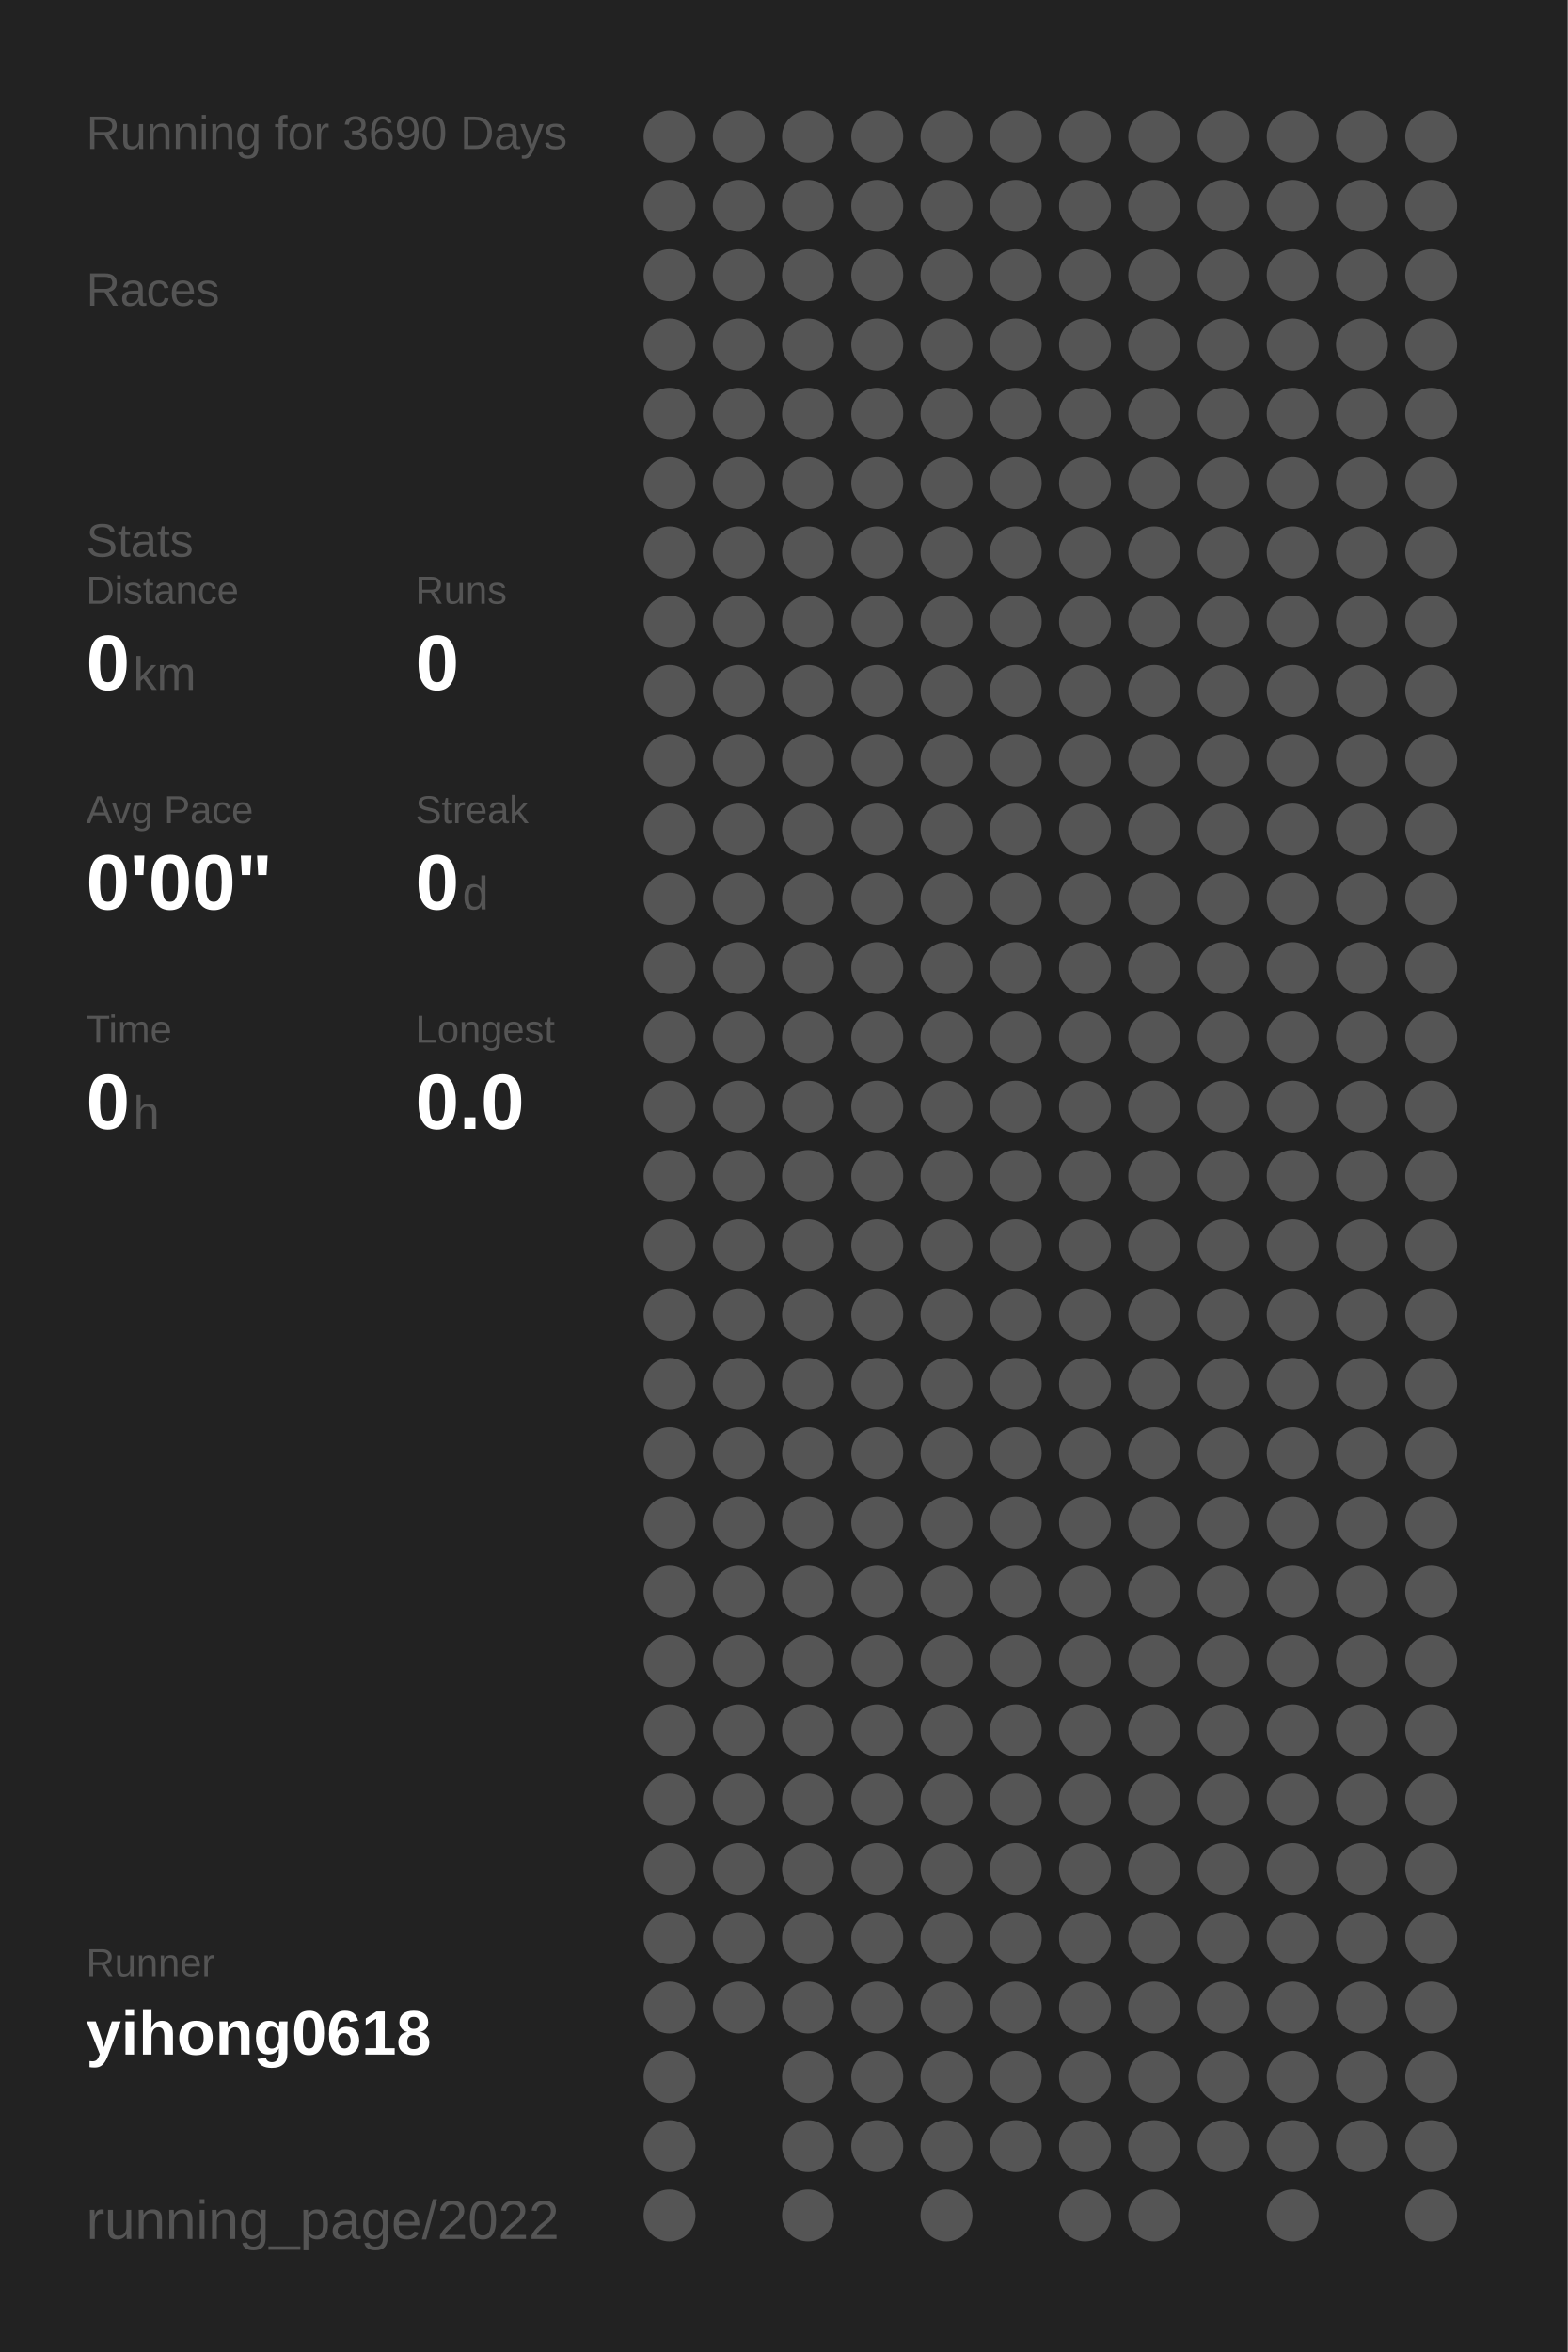
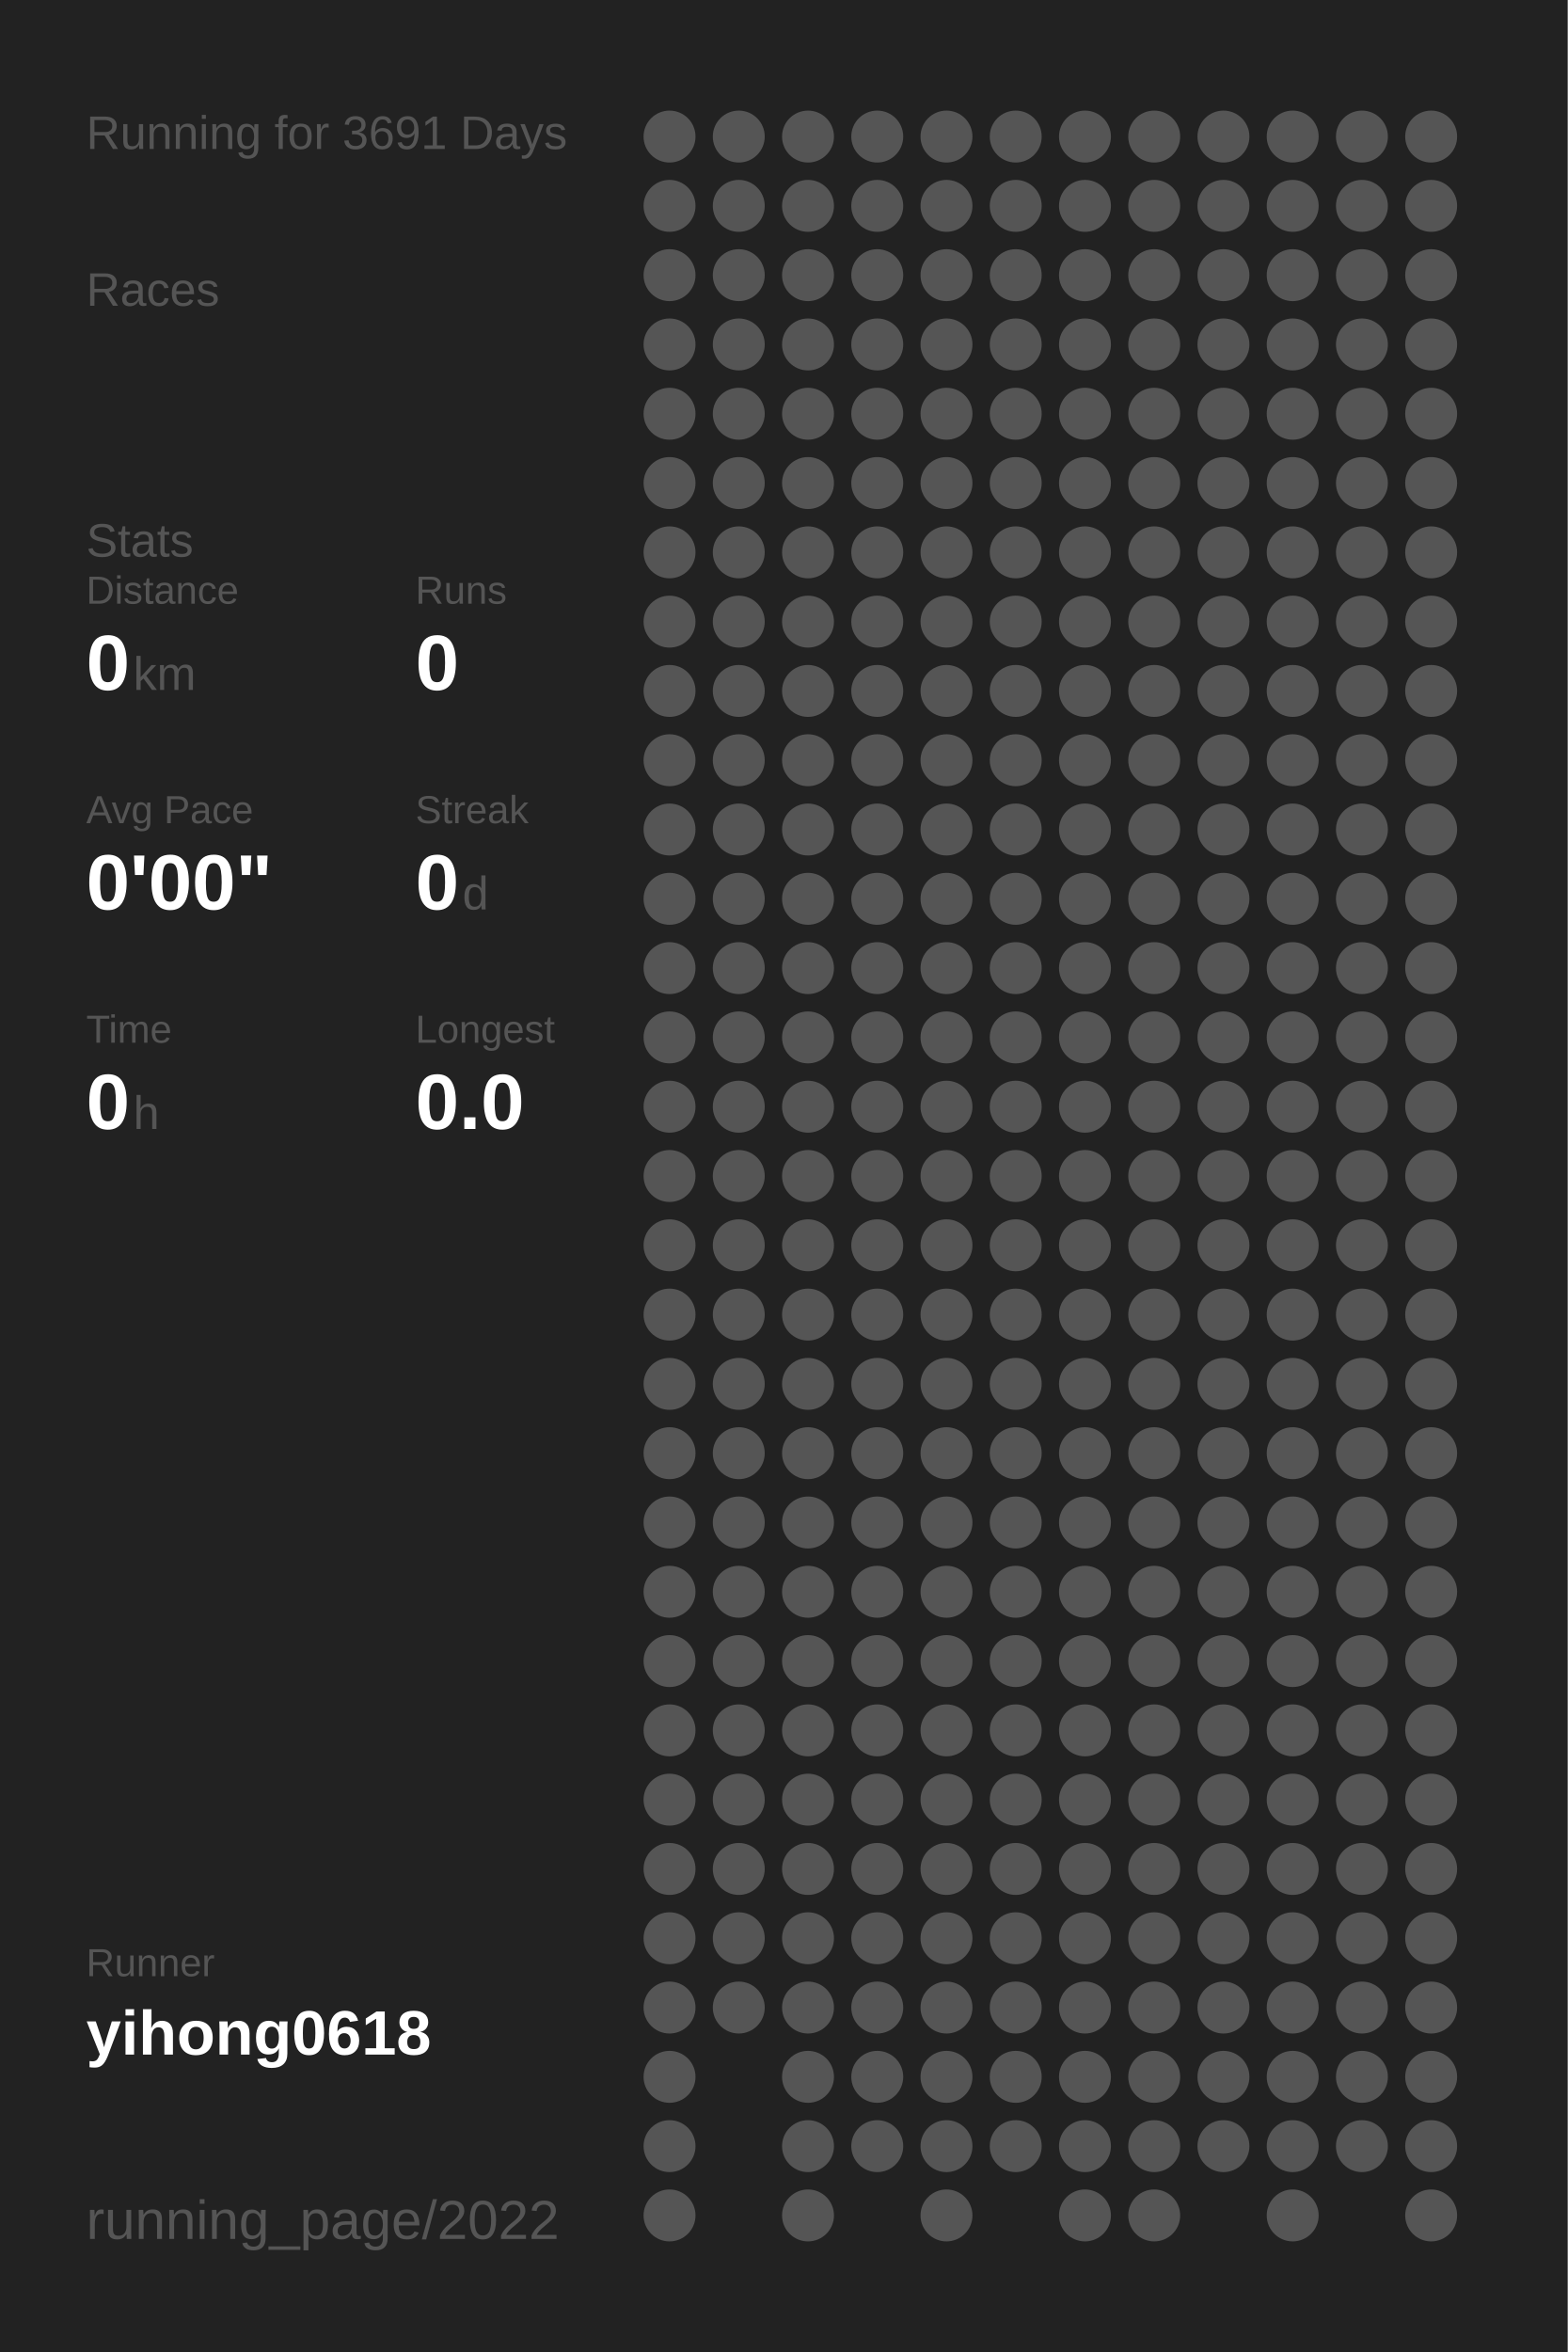
<svg xmlns="http://www.w3.org/2000/svg" baseProfile="full" height="300mm" version="1.1" viewBox="0,0,200,300" width="200mm">
  <defs />
  <rect fill="#222222" height="300" width="200" x="0" y="0" />
-   <text fill="#555555" style="font-size:6px; font-family:Arial;" x="11" y="19">Running for 3690 Days</text>
+   <text fill="#555555" style="font-size:6px; font-family:Arial;" x="11" y="19">Running for 3691 Days</text>
  <text fill="#555555" style="font-size:6px; font-family:Arial;" x="11" y="39">Races</text>
  <text fill="#555555" style="font-size:6px; font-family:Arial;" x="11" y="71">Stats</text>
  <text fill="#555555" style="font-size:5px; font-family:Arial;" x="11" y="77">Distance</text>
  <text fill="#FFFFFF" style="font-size:10px; font-family:Arial; font-weight:bold;" x="11" y="88">0</text>
  <text fill="#555555" style="font-size:6px; font-family:Arial;" x="17" y="88">km</text>
  <text fill="#555555" style="font-size:5px; font-family:Arial;" x="53" y="77">Runs</text>
  <text fill="#FFFFFF" style="font-size:10px; font-family:Arial; font-weight:bold;" x="53" y="88">0</text>
  <text fill="#555555" style="font-size:5px; font-family:Arial;" x="11" y="105">Avg Pace</text>
  <text fill="#FFFFFF" style="font-size:10px; font-family:Arial; font-weight:bold;" x="11" y="116">0'00"</text>
  <text fill="#555555" style="font-size:5px; font-family:Arial;" x="53" y="105">Streak</text>
  <text fill="#FFFFFF" style="font-size:10px; font-family:Arial; font-weight:bold;" x="53" y="116">0</text>
  <text fill="#555555" style="font-size:6px; font-family:Arial;" x="59" y="116">d</text>
  <text fill="#555555" style="font-size:5px; font-family:Arial;" x="11" y="133">Time</text>
  <text fill="#FFFFFF" style="font-size:10px; font-family:Arial; font-weight:bold;" x="11" y="144">0</text>
  <text fill="#555555" style="font-size:6px; font-family:Arial;" x="17" y="144">h</text>
  <text fill="#555555" style="font-size:5px; font-family:Arial;" x="53" y="133">Longest</text>
  <text fill="#FFFFFF" style="font-size:10px; font-family:Arial; font-weight:bold;" x="53" y="144">0.0</text>
  <text fill="#555555" style="font-size:5px; font-family:Arial;" x="11" y="252.065">Runner</text>
  <text fill="#FFFFFF" style="font-size:8px; font-family:Arial; font-weight:bold;" x="11" y="262.065">yihong0618</text>
  <text fill="#555555" style="font-size:7px; font-family:Arial;" x="11" y="285.581">running_page/2022</text>
  <circle cx="85.417" cy="17.419" fill="#555555" r="3.312" />
  <circle cx="85.417" cy="26.258" fill="#555555" r="3.312" />
  <circle cx="85.417" cy="35.097" fill="#555555" r="3.312" />
  <circle cx="85.417" cy="43.935" fill="#555555" r="3.312" />
  <circle cx="85.417" cy="52.774" fill="#555555" r="3.312" />
  <circle cx="85.417" cy="61.613" fill="#555555" r="3.312" />
  <circle cx="85.417" cy="70.452" fill="#555555" r="3.312" />
  <circle cx="85.417" cy="79.29" fill="#555555" r="3.312" />
  <circle cx="85.417" cy="88.129" fill="#555555" r="3.312" />
  <circle cx="85.417" cy="96.968" fill="#555555" r="3.312" />
  <circle cx="85.417" cy="105.806" fill="#555555" r="3.312" />
  <circle cx="85.417" cy="114.645" fill="#555555" r="3.312" />
  <circle cx="85.417" cy="123.484" fill="#555555" r="3.312" />
  <circle cx="85.417" cy="132.323" fill="#555555" r="3.312" />
  <circle cx="85.417" cy="141.161" fill="#555555" r="3.312" />
  <circle cx="85.417" cy="150" fill="#555555" r="3.312" />
  <circle cx="85.417" cy="158.839" fill="#555555" r="3.312" />
  <circle cx="85.417" cy="167.677" fill="#555555" r="3.312" />
  <circle cx="85.417" cy="176.516" fill="#555555" r="3.312" />
  <circle cx="85.417" cy="185.355" fill="#555555" r="3.312" />
  <circle cx="85.417" cy="194.194" fill="#555555" r="3.312" />
  <circle cx="85.417" cy="203.032" fill="#555555" r="3.312" />
  <circle cx="85.417" cy="211.871" fill="#555555" r="3.312" />
  <circle cx="85.417" cy="220.71" fill="#555555" r="3.312" />
  <circle cx="85.417" cy="229.548" fill="#555555" r="3.312" />
  <circle cx="85.417" cy="238.387" fill="#555555" r="3.312" />
  <circle cx="85.417" cy="247.226" fill="#555555" r="3.312" />
  <circle cx="85.417" cy="256.065" fill="#555555" r="3.312" />
  <circle cx="85.417" cy="264.903" fill="#555555" r="3.312" />
  <circle cx="85.417" cy="273.742" fill="#555555" r="3.312" />
  <circle cx="85.417" cy="282.581" fill="#555555" r="3.312" />
  <circle cx="94.25" cy="17.419" fill="#555555" r="3.312" />
  <circle cx="94.25" cy="26.258" fill="#555555" r="3.312" />
  <circle cx="94.25" cy="35.097" fill="#555555" r="3.312" />
  <circle cx="94.25" cy="43.935" fill="#555555" r="3.312" />
  <circle cx="94.25" cy="52.774" fill="#555555" r="3.312" />
  <circle cx="94.25" cy="61.613" fill="#555555" r="3.312" />
  <circle cx="94.25" cy="70.452" fill="#555555" r="3.312" />
  <circle cx="94.25" cy="79.29" fill="#555555" r="3.312" />
  <circle cx="94.25" cy="88.129" fill="#555555" r="3.312" />
  <circle cx="94.25" cy="96.968" fill="#555555" r="3.312" />
  <circle cx="94.25" cy="105.806" fill="#555555" r="3.312" />
  <circle cx="94.25" cy="114.645" fill="#555555" r="3.312" />
  <circle cx="94.25" cy="123.484" fill="#555555" r="3.312" />
  <circle cx="94.25" cy="132.323" fill="#555555" r="3.312" />
  <circle cx="94.25" cy="141.161" fill="#555555" r="3.312" />
  <circle cx="94.25" cy="150" fill="#555555" r="3.312" />
  <circle cx="94.25" cy="158.839" fill="#555555" r="3.312" />
  <circle cx="94.25" cy="167.677" fill="#555555" r="3.312" />
  <circle cx="94.25" cy="176.516" fill="#555555" r="3.312" />
  <circle cx="94.25" cy="185.355" fill="#555555" r="3.312" />
  <circle cx="94.25" cy="194.194" fill="#555555" r="3.312" />
  <circle cx="94.25" cy="203.032" fill="#555555" r="3.312" />
  <circle cx="94.25" cy="211.871" fill="#555555" r="3.312" />
  <circle cx="94.25" cy="220.71" fill="#555555" r="3.312" />
  <circle cx="94.25" cy="229.548" fill="#555555" r="3.312" />
  <circle cx="94.25" cy="238.387" fill="#555555" r="3.312" />
  <circle cx="94.25" cy="247.226" fill="#555555" r="3.312" />
  <circle cx="94.25" cy="256.065" fill="#555555" r="3.312" />
  <circle cx="103.083" cy="17.419" fill="#555555" r="3.312" />
  <circle cx="103.083" cy="26.258" fill="#555555" r="3.312" />
  <circle cx="103.083" cy="35.097" fill="#555555" r="3.312" />
  <circle cx="103.083" cy="43.935" fill="#555555" r="3.312" />
  <circle cx="103.083" cy="52.774" fill="#555555" r="3.312" />
  <circle cx="103.083" cy="61.613" fill="#555555" r="3.312" />
  <circle cx="103.083" cy="70.452" fill="#555555" r="3.312" />
  <circle cx="103.083" cy="79.29" fill="#555555" r="3.312" />
  <circle cx="103.083" cy="88.129" fill="#555555" r="3.312" />
  <circle cx="103.083" cy="96.968" fill="#555555" r="3.312" />
  <circle cx="103.083" cy="105.806" fill="#555555" r="3.312" />
  <circle cx="103.083" cy="114.645" fill="#555555" r="3.312" />
  <circle cx="103.083" cy="123.484" fill="#555555" r="3.312" />
  <circle cx="103.083" cy="132.323" fill="#555555" r="3.312" />
  <circle cx="103.083" cy="141.161" fill="#555555" r="3.312" />
  <circle cx="103.083" cy="150" fill="#555555" r="3.312" />
  <circle cx="103.083" cy="158.839" fill="#555555" r="3.312" />
  <circle cx="103.083" cy="167.677" fill="#555555" r="3.312" />
  <circle cx="103.083" cy="176.516" fill="#555555" r="3.312" />
  <circle cx="103.083" cy="185.355" fill="#555555" r="3.312" />
  <circle cx="103.083" cy="194.194" fill="#555555" r="3.312" />
  <circle cx="103.083" cy="203.032" fill="#555555" r="3.312" />
  <circle cx="103.083" cy="211.871" fill="#555555" r="3.312" />
  <circle cx="103.083" cy="220.71" fill="#555555" r="3.312" />
  <circle cx="103.083" cy="229.548" fill="#555555" r="3.312" />
  <circle cx="103.083" cy="238.387" fill="#555555" r="3.312" />
  <circle cx="103.083" cy="247.226" fill="#555555" r="3.312" />
  <circle cx="103.083" cy="256.065" fill="#555555" r="3.312" />
  <circle cx="103.083" cy="264.903" fill="#555555" r="3.312" />
  <circle cx="103.083" cy="273.742" fill="#555555" r="3.312" />
  <circle cx="103.083" cy="282.581" fill="#555555" r="3.312" />
  <circle cx="111.917" cy="17.419" fill="#555555" r="3.312" />
  <circle cx="111.917" cy="26.258" fill="#555555" r="3.312" />
  <circle cx="111.917" cy="35.097" fill="#555555" r="3.312" />
  <circle cx="111.917" cy="43.935" fill="#555555" r="3.312" />
  <circle cx="111.917" cy="52.774" fill="#555555" r="3.312" />
  <circle cx="111.917" cy="61.613" fill="#555555" r="3.312" />
  <circle cx="111.917" cy="70.452" fill="#555555" r="3.312" />
  <circle cx="111.917" cy="79.29" fill="#555555" r="3.312" />
  <circle cx="111.917" cy="88.129" fill="#555555" r="3.312" />
  <circle cx="111.917" cy="96.968" fill="#555555" r="3.312" />
  <circle cx="111.917" cy="105.806" fill="#555555" r="3.312" />
  <circle cx="111.917" cy="114.645" fill="#555555" r="3.312" />
  <circle cx="111.917" cy="123.484" fill="#555555" r="3.312" />
  <circle cx="111.917" cy="132.323" fill="#555555" r="3.312" />
  <circle cx="111.917" cy="141.161" fill="#555555" r="3.312" />
  <circle cx="111.917" cy="150" fill="#555555" r="3.312" />
  <circle cx="111.917" cy="158.839" fill="#555555" r="3.312" />
  <circle cx="111.917" cy="167.677" fill="#555555" r="3.312" />
  <circle cx="111.917" cy="176.516" fill="#555555" r="3.312" />
  <circle cx="111.917" cy="185.355" fill="#555555" r="3.312" />
  <circle cx="111.917" cy="194.194" fill="#555555" r="3.312" />
  <circle cx="111.917" cy="203.032" fill="#555555" r="3.312" />
  <circle cx="111.917" cy="211.871" fill="#555555" r="3.312" />
  <circle cx="111.917" cy="220.71" fill="#555555" r="3.312" />
  <circle cx="111.917" cy="229.548" fill="#555555" r="3.312" />
  <circle cx="111.917" cy="238.387" fill="#555555" r="3.312" />
  <circle cx="111.917" cy="247.226" fill="#555555" r="3.312" />
  <circle cx="111.917" cy="256.065" fill="#555555" r="3.312" />
  <circle cx="111.917" cy="264.903" fill="#555555" r="3.312" />
  <circle cx="111.917" cy="273.742" fill="#555555" r="3.312" />
  <circle cx="120.75" cy="17.419" fill="#555555" r="3.312" />
  <circle cx="120.75" cy="26.258" fill="#555555" r="3.312" />
  <circle cx="120.75" cy="35.097" fill="#555555" r="3.312" />
  <circle cx="120.75" cy="43.935" fill="#555555" r="3.312" />
  <circle cx="120.75" cy="52.774" fill="#555555" r="3.312" />
  <circle cx="120.75" cy="61.613" fill="#555555" r="3.312" />
  <circle cx="120.75" cy="70.452" fill="#555555" r="3.312" />
  <circle cx="120.75" cy="79.29" fill="#555555" r="3.312" />
  <circle cx="120.75" cy="88.129" fill="#555555" r="3.312" />
  <circle cx="120.75" cy="96.968" fill="#555555" r="3.312" />
  <circle cx="120.75" cy="105.806" fill="#555555" r="3.312" />
  <circle cx="120.75" cy="114.645" fill="#555555" r="3.312" />
  <circle cx="120.75" cy="123.484" fill="#555555" r="3.312" />
  <circle cx="120.75" cy="132.323" fill="#555555" r="3.312" />
  <circle cx="120.75" cy="141.161" fill="#555555" r="3.312" />
  <circle cx="120.75" cy="150" fill="#555555" r="3.312" />
  <circle cx="120.75" cy="158.839" fill="#555555" r="3.312" />
  <circle cx="120.75" cy="167.677" fill="#555555" r="3.312" />
  <circle cx="120.75" cy="176.516" fill="#555555" r="3.312" />
  <circle cx="120.75" cy="185.355" fill="#555555" r="3.312" />
  <circle cx="120.75" cy="194.194" fill="#555555" r="3.312" />
  <circle cx="120.75" cy="203.032" fill="#555555" r="3.312" />
  <circle cx="120.75" cy="211.871" fill="#555555" r="3.312" />
  <circle cx="120.75" cy="220.71" fill="#555555" r="3.312" />
  <circle cx="120.75" cy="229.548" fill="#555555" r="3.312" />
  <circle cx="120.75" cy="238.387" fill="#555555" r="3.312" />
  <circle cx="120.75" cy="247.226" fill="#555555" r="3.312" />
  <circle cx="120.75" cy="256.065" fill="#555555" r="3.312" />
  <circle cx="120.75" cy="264.903" fill="#555555" r="3.312" />
  <circle cx="120.75" cy="273.742" fill="#555555" r="3.312" />
  <circle cx="120.75" cy="282.581" fill="#555555" r="3.312" />
  <circle cx="129.583" cy="17.419" fill="#555555" r="3.312" />
  <circle cx="129.583" cy="26.258" fill="#555555" r="3.312" />
  <circle cx="129.583" cy="35.097" fill="#555555" r="3.312" />
  <circle cx="129.583" cy="43.935" fill="#555555" r="3.312" />
  <circle cx="129.583" cy="52.774" fill="#555555" r="3.312" />
  <circle cx="129.583" cy="61.613" fill="#555555" r="3.312" />
  <circle cx="129.583" cy="70.452" fill="#555555" r="3.312" />
  <circle cx="129.583" cy="79.29" fill="#555555" r="3.312" />
  <circle cx="129.583" cy="88.129" fill="#555555" r="3.312" />
  <circle cx="129.583" cy="96.968" fill="#555555" r="3.312" />
  <circle cx="129.583" cy="105.806" fill="#555555" r="3.312" />
  <circle cx="129.583" cy="114.645" fill="#555555" r="3.312" />
  <circle cx="129.583" cy="123.484" fill="#555555" r="3.312" />
  <circle cx="129.583" cy="132.323" fill="#555555" r="3.312" />
  <circle cx="129.583" cy="141.161" fill="#555555" r="3.312" />
  <circle cx="129.583" cy="150" fill="#555555" r="3.312" />
  <circle cx="129.583" cy="158.839" fill="#555555" r="3.312" />
  <circle cx="129.583" cy="167.677" fill="#555555" r="3.312" />
  <circle cx="129.583" cy="176.516" fill="#555555" r="3.312" />
  <circle cx="129.583" cy="185.355" fill="#555555" r="3.312" />
  <circle cx="129.583" cy="194.194" fill="#555555" r="3.312" />
  <circle cx="129.583" cy="203.032" fill="#555555" r="3.312" />
  <circle cx="129.583" cy="211.871" fill="#555555" r="3.312" />
  <circle cx="129.583" cy="220.71" fill="#555555" r="3.312" />
  <circle cx="129.583" cy="229.548" fill="#555555" r="3.312" />
  <circle cx="129.583" cy="238.387" fill="#555555" r="3.312" />
  <circle cx="129.583" cy="247.226" fill="#555555" r="3.312" />
  <circle cx="129.583" cy="256.065" fill="#555555" r="3.312" />
  <circle cx="129.583" cy="264.903" fill="#555555" r="3.312" />
  <circle cx="129.583" cy="273.742" fill="#555555" r="3.312" />
  <circle cx="138.417" cy="17.419" fill="#555555" r="3.312" />
  <circle cx="138.417" cy="26.258" fill="#555555" r="3.312" />
  <circle cx="138.417" cy="35.097" fill="#555555" r="3.312" />
  <circle cx="138.417" cy="43.935" fill="#555555" r="3.312" />
  <circle cx="138.417" cy="52.774" fill="#555555" r="3.312" />
  <circle cx="138.417" cy="61.613" fill="#555555" r="3.312" />
  <circle cx="138.417" cy="70.452" fill="#555555" r="3.312" />
  <circle cx="138.417" cy="79.29" fill="#555555" r="3.312" />
  <circle cx="138.417" cy="88.129" fill="#555555" r="3.312" />
  <circle cx="138.417" cy="96.968" fill="#555555" r="3.312" />
  <circle cx="138.417" cy="105.806" fill="#555555" r="3.312" />
  <circle cx="138.417" cy="114.645" fill="#555555" r="3.312" />
  <circle cx="138.417" cy="123.484" fill="#555555" r="3.312" />
  <circle cx="138.417" cy="132.323" fill="#555555" r="3.312" />
  <circle cx="138.417" cy="141.161" fill="#555555" r="3.312" />
  <circle cx="138.417" cy="150" fill="#555555" r="3.312" />
  <circle cx="138.417" cy="158.839" fill="#555555" r="3.312" />
  <circle cx="138.417" cy="167.677" fill="#555555" r="3.312" />
  <circle cx="138.417" cy="176.516" fill="#555555" r="3.312" />
  <circle cx="138.417" cy="185.355" fill="#555555" r="3.312" />
  <circle cx="138.417" cy="194.194" fill="#555555" r="3.312" />
  <circle cx="138.417" cy="203.032" fill="#555555" r="3.312" />
  <circle cx="138.417" cy="211.871" fill="#555555" r="3.312" />
  <circle cx="138.417" cy="220.71" fill="#555555" r="3.312" />
  <circle cx="138.417" cy="229.548" fill="#555555" r="3.312" />
  <circle cx="138.417" cy="238.387" fill="#555555" r="3.312" />
  <circle cx="138.417" cy="247.226" fill="#555555" r="3.312" />
  <circle cx="138.417" cy="256.065" fill="#555555" r="3.312" />
  <circle cx="138.417" cy="264.903" fill="#555555" r="3.312" />
  <circle cx="138.417" cy="273.742" fill="#555555" r="3.312" />
  <circle cx="138.417" cy="282.581" fill="#555555" r="3.312" />
  <circle cx="147.25" cy="17.419" fill="#555555" r="3.312" />
  <circle cx="147.25" cy="26.258" fill="#555555" r="3.312" />
  <circle cx="147.25" cy="35.097" fill="#555555" r="3.312" />
  <circle cx="147.25" cy="43.935" fill="#555555" r="3.312" />
  <circle cx="147.25" cy="52.774" fill="#555555" r="3.312" />
  <circle cx="147.25" cy="61.613" fill="#555555" r="3.312" />
  <circle cx="147.25" cy="70.452" fill="#555555" r="3.312" />
  <circle cx="147.25" cy="79.29" fill="#555555" r="3.312" />
  <circle cx="147.25" cy="88.129" fill="#555555" r="3.312" />
  <circle cx="147.25" cy="96.968" fill="#555555" r="3.312" />
  <circle cx="147.25" cy="105.806" fill="#555555" r="3.312" />
  <circle cx="147.25" cy="114.645" fill="#555555" r="3.312" />
  <circle cx="147.25" cy="123.484" fill="#555555" r="3.312" />
  <circle cx="147.25" cy="132.323" fill="#555555" r="3.312" />
  <circle cx="147.25" cy="141.161" fill="#555555" r="3.312" />
  <circle cx="147.25" cy="150" fill="#555555" r="3.312" />
  <circle cx="147.25" cy="158.839" fill="#555555" r="3.312" />
  <circle cx="147.25" cy="167.677" fill="#555555" r="3.312" />
  <circle cx="147.25" cy="176.516" fill="#555555" r="3.312" />
  <circle cx="147.25" cy="185.355" fill="#555555" r="3.312" />
  <circle cx="147.25" cy="194.194" fill="#555555" r="3.312" />
  <circle cx="147.25" cy="203.032" fill="#555555" r="3.312" />
  <circle cx="147.25" cy="211.871" fill="#555555" r="3.312" />
  <circle cx="147.25" cy="220.71" fill="#555555" r="3.312" />
  <circle cx="147.25" cy="229.548" fill="#555555" r="3.312" />
  <circle cx="147.25" cy="238.387" fill="#555555" r="3.312" />
  <circle cx="147.25" cy="247.226" fill="#555555" r="3.312" />
  <circle cx="147.25" cy="256.065" fill="#555555" r="3.312" />
  <circle cx="147.25" cy="264.903" fill="#555555" r="3.312" />
  <circle cx="147.25" cy="273.742" fill="#555555" r="3.312" />
  <circle cx="147.25" cy="282.581" fill="#555555" r="3.312" />
  <circle cx="156.083" cy="17.419" fill="#555555" r="3.312" />
  <circle cx="156.083" cy="26.258" fill="#555555" r="3.312" />
  <circle cx="156.083" cy="35.097" fill="#555555" r="3.312" />
  <circle cx="156.083" cy="43.935" fill="#555555" r="3.312" />
  <circle cx="156.083" cy="52.774" fill="#555555" r="3.312" />
  <circle cx="156.083" cy="61.613" fill="#555555" r="3.312" />
  <circle cx="156.083" cy="70.452" fill="#555555" r="3.312" />
  <circle cx="156.083" cy="79.29" fill="#555555" r="3.312" />
  <circle cx="156.083" cy="88.129" fill="#555555" r="3.312" />
  <circle cx="156.083" cy="96.968" fill="#555555" r="3.312" />
  <circle cx="156.083" cy="105.806" fill="#555555" r="3.312" />
  <circle cx="156.083" cy="114.645" fill="#555555" r="3.312" />
  <circle cx="156.083" cy="123.484" fill="#555555" r="3.312" />
  <circle cx="156.083" cy="132.323" fill="#555555" r="3.312" />
  <circle cx="156.083" cy="141.161" fill="#555555" r="3.312" />
  <circle cx="156.083" cy="150" fill="#555555" r="3.312" />
  <circle cx="156.083" cy="158.839" fill="#555555" r="3.312" />
  <circle cx="156.083" cy="167.677" fill="#555555" r="3.312" />
  <circle cx="156.083" cy="176.516" fill="#555555" r="3.312" />
  <circle cx="156.083" cy="185.355" fill="#555555" r="3.312" />
  <circle cx="156.083" cy="194.194" fill="#555555" r="3.312" />
  <circle cx="156.083" cy="203.032" fill="#555555" r="3.312" />
  <circle cx="156.083" cy="211.871" fill="#555555" r="3.312" />
  <circle cx="156.083" cy="220.71" fill="#555555" r="3.312" />
  <circle cx="156.083" cy="229.548" fill="#555555" r="3.312" />
  <circle cx="156.083" cy="238.387" fill="#555555" r="3.312" />
  <circle cx="156.083" cy="247.226" fill="#555555" r="3.312" />
  <circle cx="156.083" cy="256.065" fill="#555555" r="3.312" />
  <circle cx="156.083" cy="264.903" fill="#555555" r="3.312" />
  <circle cx="156.083" cy="273.742" fill="#555555" r="3.312" />
  <circle cx="164.917" cy="17.419" fill="#555555" r="3.312" />
  <circle cx="164.917" cy="26.258" fill="#555555" r="3.312" />
  <circle cx="164.917" cy="35.097" fill="#555555" r="3.312" />
  <circle cx="164.917" cy="43.935" fill="#555555" r="3.312" />
  <circle cx="164.917" cy="52.774" fill="#555555" r="3.312" />
  <circle cx="164.917" cy="61.613" fill="#555555" r="3.312" />
  <circle cx="164.917" cy="70.452" fill="#555555" r="3.312" />
  <circle cx="164.917" cy="79.29" fill="#555555" r="3.312" />
  <circle cx="164.917" cy="88.129" fill="#555555" r="3.312" />
  <circle cx="164.917" cy="96.968" fill="#555555" r="3.312" />
  <circle cx="164.917" cy="105.806" fill="#555555" r="3.312" />
  <circle cx="164.917" cy="114.645" fill="#555555" r="3.312" />
  <circle cx="164.917" cy="123.484" fill="#555555" r="3.312" />
  <circle cx="164.917" cy="132.323" fill="#555555" r="3.312" />
  <circle cx="164.917" cy="141.161" fill="#555555" r="3.312" />
  <circle cx="164.917" cy="150" fill="#555555" r="3.312" />
  <circle cx="164.917" cy="158.839" fill="#555555" r="3.312" />
  <circle cx="164.917" cy="167.677" fill="#555555" r="3.312" />
  <circle cx="164.917" cy="176.516" fill="#555555" r="3.312" />
  <circle cx="164.917" cy="185.355" fill="#555555" r="3.312" />
  <circle cx="164.917" cy="194.194" fill="#555555" r="3.312" />
  <circle cx="164.917" cy="203.032" fill="#555555" r="3.312" />
  <circle cx="164.917" cy="211.871" fill="#555555" r="3.312" />
  <circle cx="164.917" cy="220.71" fill="#555555" r="3.312" />
  <circle cx="164.917" cy="229.548" fill="#555555" r="3.312" />
  <circle cx="164.917" cy="238.387" fill="#555555" r="3.312" />
  <circle cx="164.917" cy="247.226" fill="#555555" r="3.312" />
  <circle cx="164.917" cy="256.065" fill="#555555" r="3.312" />
  <circle cx="164.917" cy="264.903" fill="#555555" r="3.312" />
  <circle cx="164.917" cy="273.742" fill="#555555" r="3.312" />
  <circle cx="164.917" cy="282.581" fill="#555555" r="3.312" />
  <circle cx="173.75" cy="17.419" fill="#555555" r="3.312" />
  <circle cx="173.75" cy="26.258" fill="#555555" r="3.312" />
  <circle cx="173.75" cy="35.097" fill="#555555" r="3.312" />
  <circle cx="173.75" cy="43.935" fill="#555555" r="3.312" />
  <circle cx="173.75" cy="52.774" fill="#555555" r="3.312" />
  <circle cx="173.75" cy="61.613" fill="#555555" r="3.312" />
  <circle cx="173.75" cy="70.452" fill="#555555" r="3.312" />
  <circle cx="173.75" cy="79.29" fill="#555555" r="3.312" />
  <circle cx="173.75" cy="88.129" fill="#555555" r="3.312" />
  <circle cx="173.75" cy="96.968" fill="#555555" r="3.312" />
  <circle cx="173.75" cy="105.806" fill="#555555" r="3.312" />
  <circle cx="173.75" cy="114.645" fill="#555555" r="3.312" />
  <circle cx="173.75" cy="123.484" fill="#555555" r="3.312" />
  <circle cx="173.75" cy="132.323" fill="#555555" r="3.312" />
  <circle cx="173.75" cy="141.161" fill="#555555" r="3.312" />
  <circle cx="173.75" cy="150" fill="#555555" r="3.312" />
  <circle cx="173.75" cy="158.839" fill="#555555" r="3.312" />
  <circle cx="173.75" cy="167.677" fill="#555555" r="3.312" />
  <circle cx="173.75" cy="176.516" fill="#555555" r="3.312" />
  <circle cx="173.75" cy="185.355" fill="#555555" r="3.312" />
  <circle cx="173.75" cy="194.194" fill="#555555" r="3.312" />
  <circle cx="173.75" cy="203.032" fill="#555555" r="3.312" />
  <circle cx="173.75" cy="211.871" fill="#555555" r="3.312" />
  <circle cx="173.75" cy="220.71" fill="#555555" r="3.312" />
  <circle cx="173.75" cy="229.548" fill="#555555" r="3.312" />
  <circle cx="173.75" cy="238.387" fill="#555555" r="3.312" />
  <circle cx="173.75" cy="247.226" fill="#555555" r="3.312" />
  <circle cx="173.75" cy="256.065" fill="#555555" r="3.312" />
  <circle cx="173.75" cy="264.903" fill="#555555" r="3.312" />
  <circle cx="173.75" cy="273.742" fill="#555555" r="3.312" />
  <circle cx="182.583" cy="17.419" fill="#555555" r="3.312" />
  <circle cx="182.583" cy="26.258" fill="#555555" r="3.312" />
  <circle cx="182.583" cy="35.097" fill="#555555" r="3.312" />
  <circle cx="182.583" cy="43.935" fill="#555555" r="3.312" />
  <circle cx="182.583" cy="52.774" fill="#555555" r="3.312" />
  <circle cx="182.583" cy="61.613" fill="#555555" r="3.312" />
  <circle cx="182.583" cy="70.452" fill="#555555" r="3.312" />
  <circle cx="182.583" cy="79.29" fill="#555555" r="3.312" />
  <circle cx="182.583" cy="88.129" fill="#555555" r="3.312" />
  <circle cx="182.583" cy="96.968" fill="#555555" r="3.312" />
  <circle cx="182.583" cy="105.806" fill="#555555" r="3.312" />
  <circle cx="182.583" cy="114.645" fill="#555555" r="3.312" />
  <circle cx="182.583" cy="123.484" fill="#555555" r="3.312" />
  <circle cx="182.583" cy="132.323" fill="#555555" r="3.312" />
  <circle cx="182.583" cy="141.161" fill="#555555" r="3.312" />
  <circle cx="182.583" cy="150" fill="#555555" r="3.312" />
  <circle cx="182.583" cy="158.839" fill="#555555" r="3.312" />
  <circle cx="182.583" cy="167.677" fill="#555555" r="3.312" />
  <circle cx="182.583" cy="176.516" fill="#555555" r="3.312" />
  <circle cx="182.583" cy="185.355" fill="#555555" r="3.312" />
  <circle cx="182.583" cy="194.194" fill="#555555" r="3.312" />
  <circle cx="182.583" cy="203.032" fill="#555555" r="3.312" />
  <circle cx="182.583" cy="211.871" fill="#555555" r="3.312" />
  <circle cx="182.583" cy="220.71" fill="#555555" r="3.312" />
  <circle cx="182.583" cy="229.548" fill="#555555" r="3.312" />
  <circle cx="182.583" cy="238.387" fill="#555555" r="3.312" />
  <circle cx="182.583" cy="247.226" fill="#555555" r="3.312" />
  <circle cx="182.583" cy="256.065" fill="#555555" r="3.312" />
  <circle cx="182.583" cy="264.903" fill="#555555" r="3.312" />
  <circle cx="182.583" cy="273.742" fill="#555555" r="3.312" />
  <circle cx="182.583" cy="282.581" fill="#555555" r="3.312" />
</svg>
